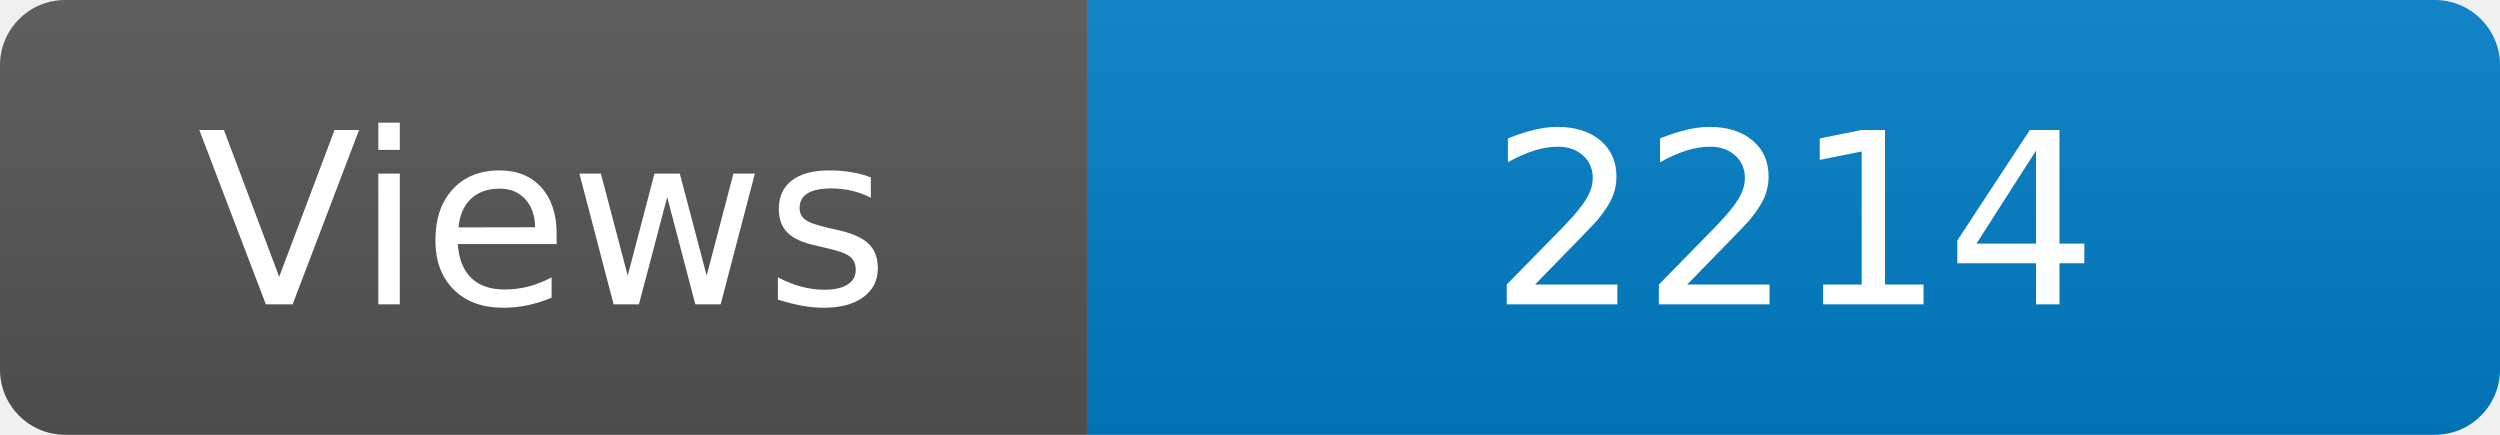
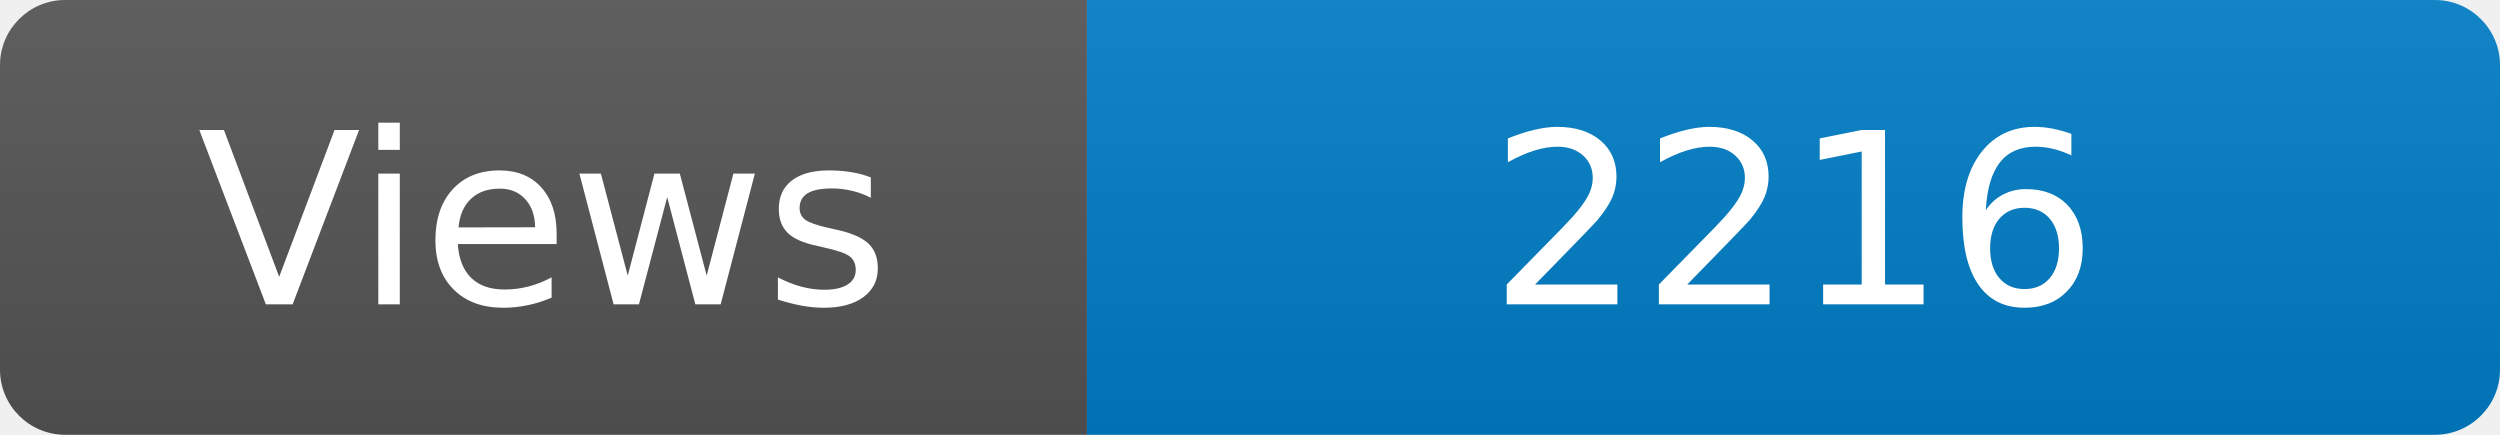
<svg xmlns="http://www.w3.org/2000/svg" width="115" height="20" role="img" aria-label="Maintained?: yes">
  <linearGradient id="s" x2="0" y2="100%">
    <stop offset="0" stop-color="#bbb" stop-opacity=".1" />
    <stop offset="1" stop-opacity=".1" />
  </linearGradient>
  <clipPath id="r">
    <rect width="115" height="20" rx="3" fill="#fff" />
  </clipPath>
  <g clip-path="url(#r)">
    <rect width="50" height="20" fill="#555" />
    <rect x="50" width="160" height="20" fill="#007ec6" />
    <rect width="115" height="20" fill="url(#s)" />
  </g>
  <g fill="#fff" text-anchor="middle" font-family="Verdana,Geneva,DejaVu Sans,sans-serif" font-size="110">
    <text x="250" y="140" transform="scale(.1)" fill="#fff">Views</text>
-     <text x="825" y="140" transform="scale(.1)" fill="#fff">2214</text>
+     <text x="825" y="140" transform="scale(.1)" fill="#fff">2216</text>
  </g>
</svg>
